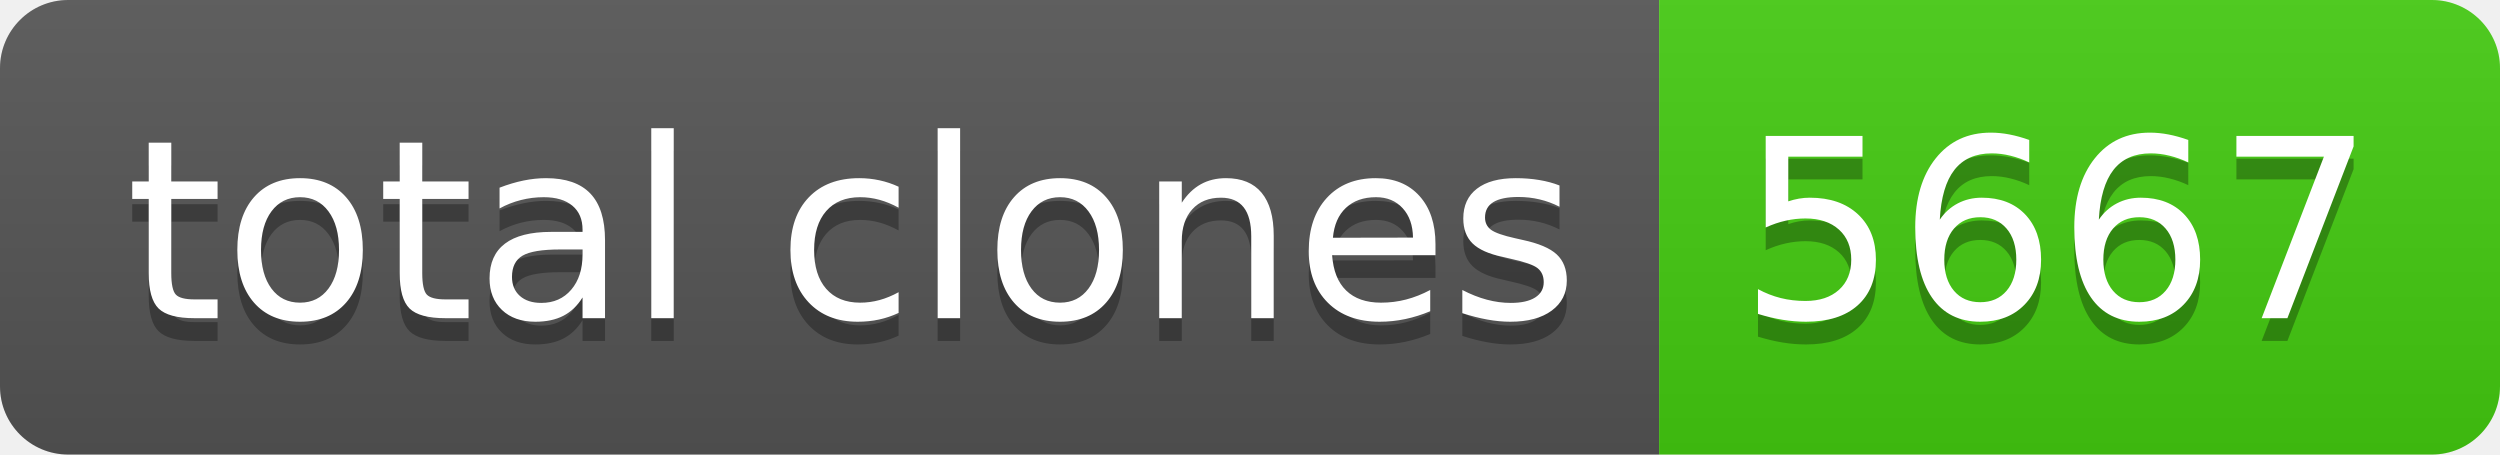
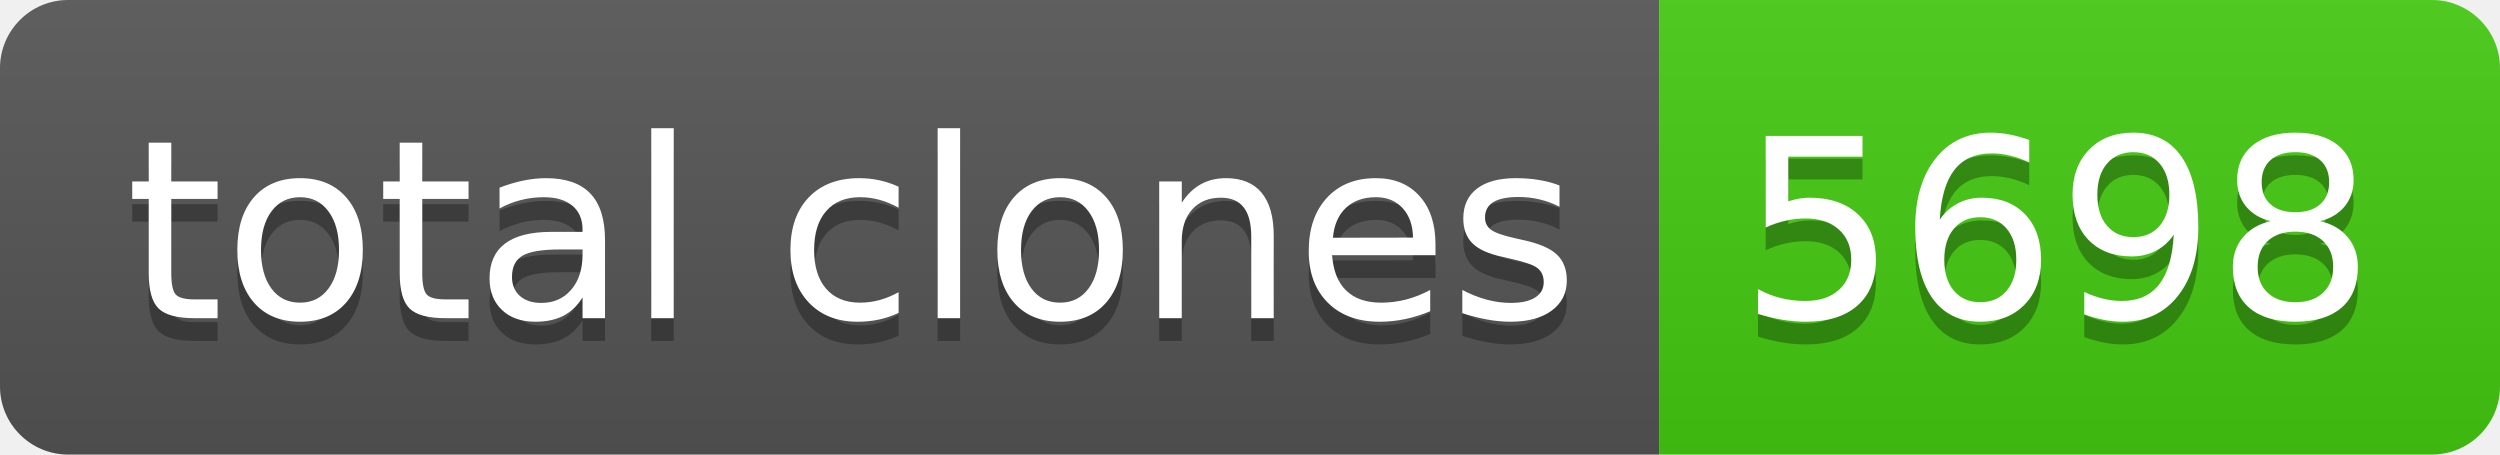
- <svg xmlns="http://www.w3.org/2000/svg" width="110" height="20" role="img" aria-label="total clones: 5667">
+ <svg xmlns="http://www.w3.org/2000/svg" width="110" height="20" role="img" aria-label="total clones: 5698">
  <linearGradient id="s" x2="0" y2="100%">
    <stop offset="0" stop-color="#bbb" stop-opacity=".1" />
    <stop offset="1" stop-opacity=".1" />
  </linearGradient>
  <clipPath id="r">
    <rect width="110" height="20" rx="3" fill="#fff" />
  </clipPath>
  <g clip-path="url(#r)">
    <rect width="73" height="20" fill="#555" />
    <rect x="73" width="37" height="20" fill="#4c1" />
    <rect width="110" height="20" fill="url(#s)" />
  </g>
  <g fill="#fff" text-anchor="middle" font-family="Verdana,Geneva,DejaVu Sans,sans-serif" text-rendering="geometricPrecision" font-size="110">
    <text aria-hidden="true" x="375" y="150" fill="#010101" fill-opacity=".3" transform="scale(.1)" textLength="630">total clones</text>
    <text x="375" y="140" transform="scale(.1)" fill="#fff" textLength="630">total clones</text>
-     <text aria-hidden="true" x="905" y="150" fill="#010101" fill-opacity=".3" transform="scale(.1)" textLength="270">5667</text>
-     <text x="905" y="140" transform="scale(.1)" fill="#fff" textLength="270">5667</text>
+     <text aria-hidden="true" x="905" y="150" fill="#010101" fill-opacity=".3" transform="scale(.1)" textLength="270">5698</text>
+     <text x="905" y="140" transform="scale(.1)" fill="#fff" textLength="270">5698</text>
  </g>
</svg>
